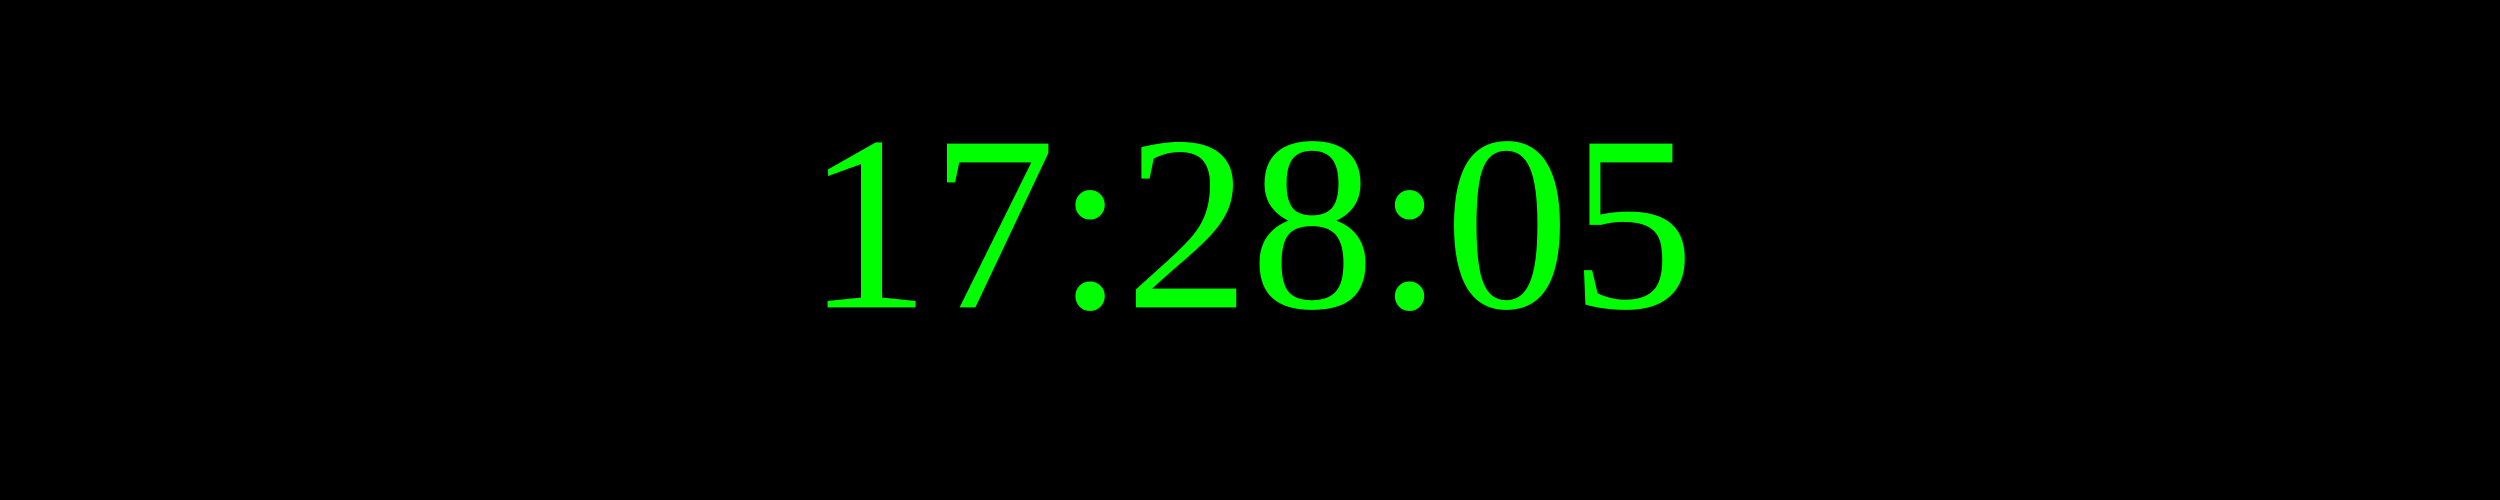
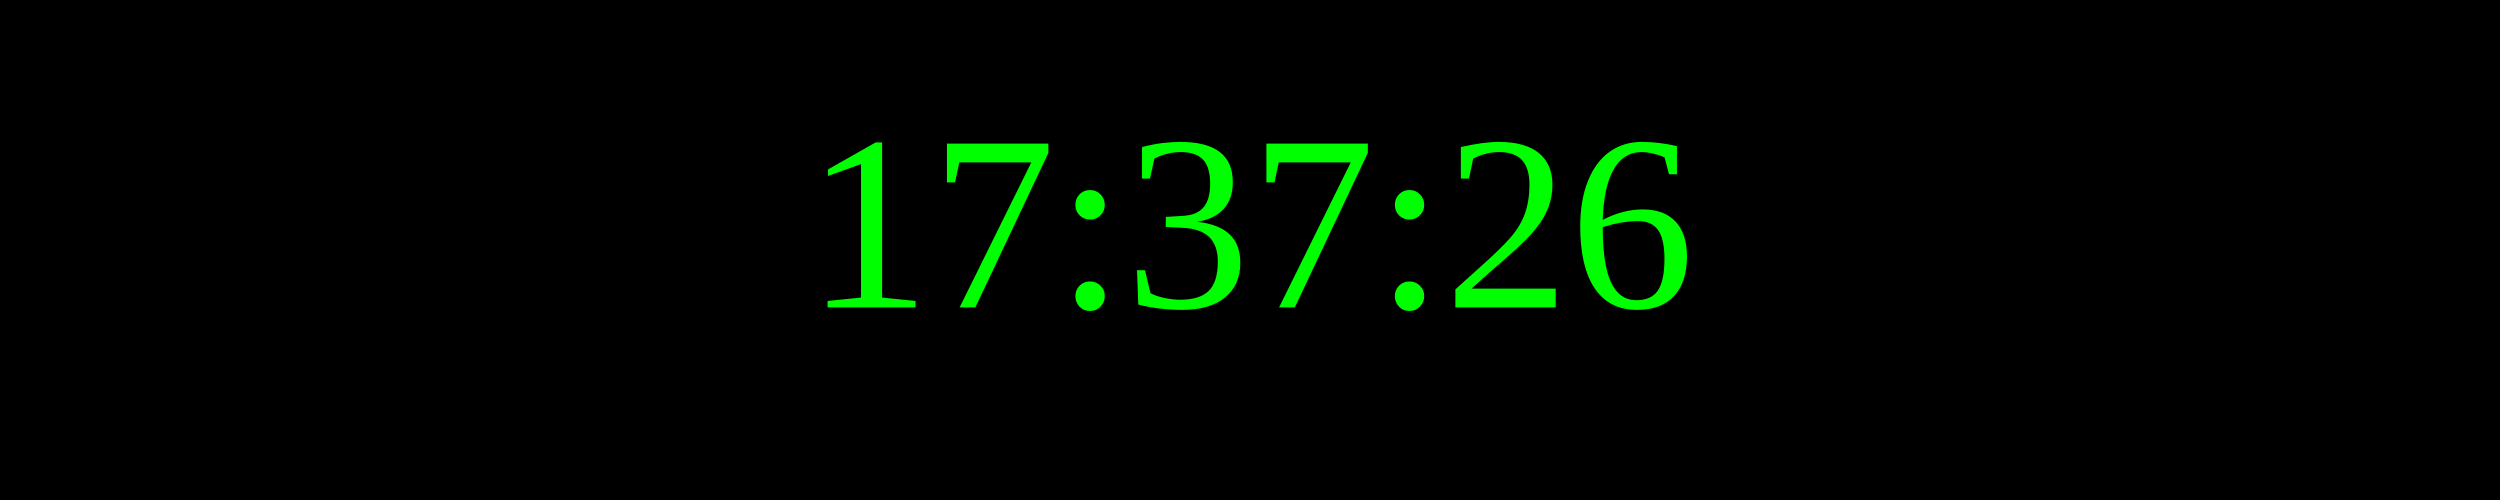
<svg xmlns="http://www.w3.org/2000/svg" width="250" height="50">
  <rect width="100%" height="100%" fill="black" />
  <text x="50%" y="50%" font-size="25" fill="lime" text-anchor="middle" dominant-baseline="middle">
- 17:28:05
+ 17:37:26
</text>
</svg>
